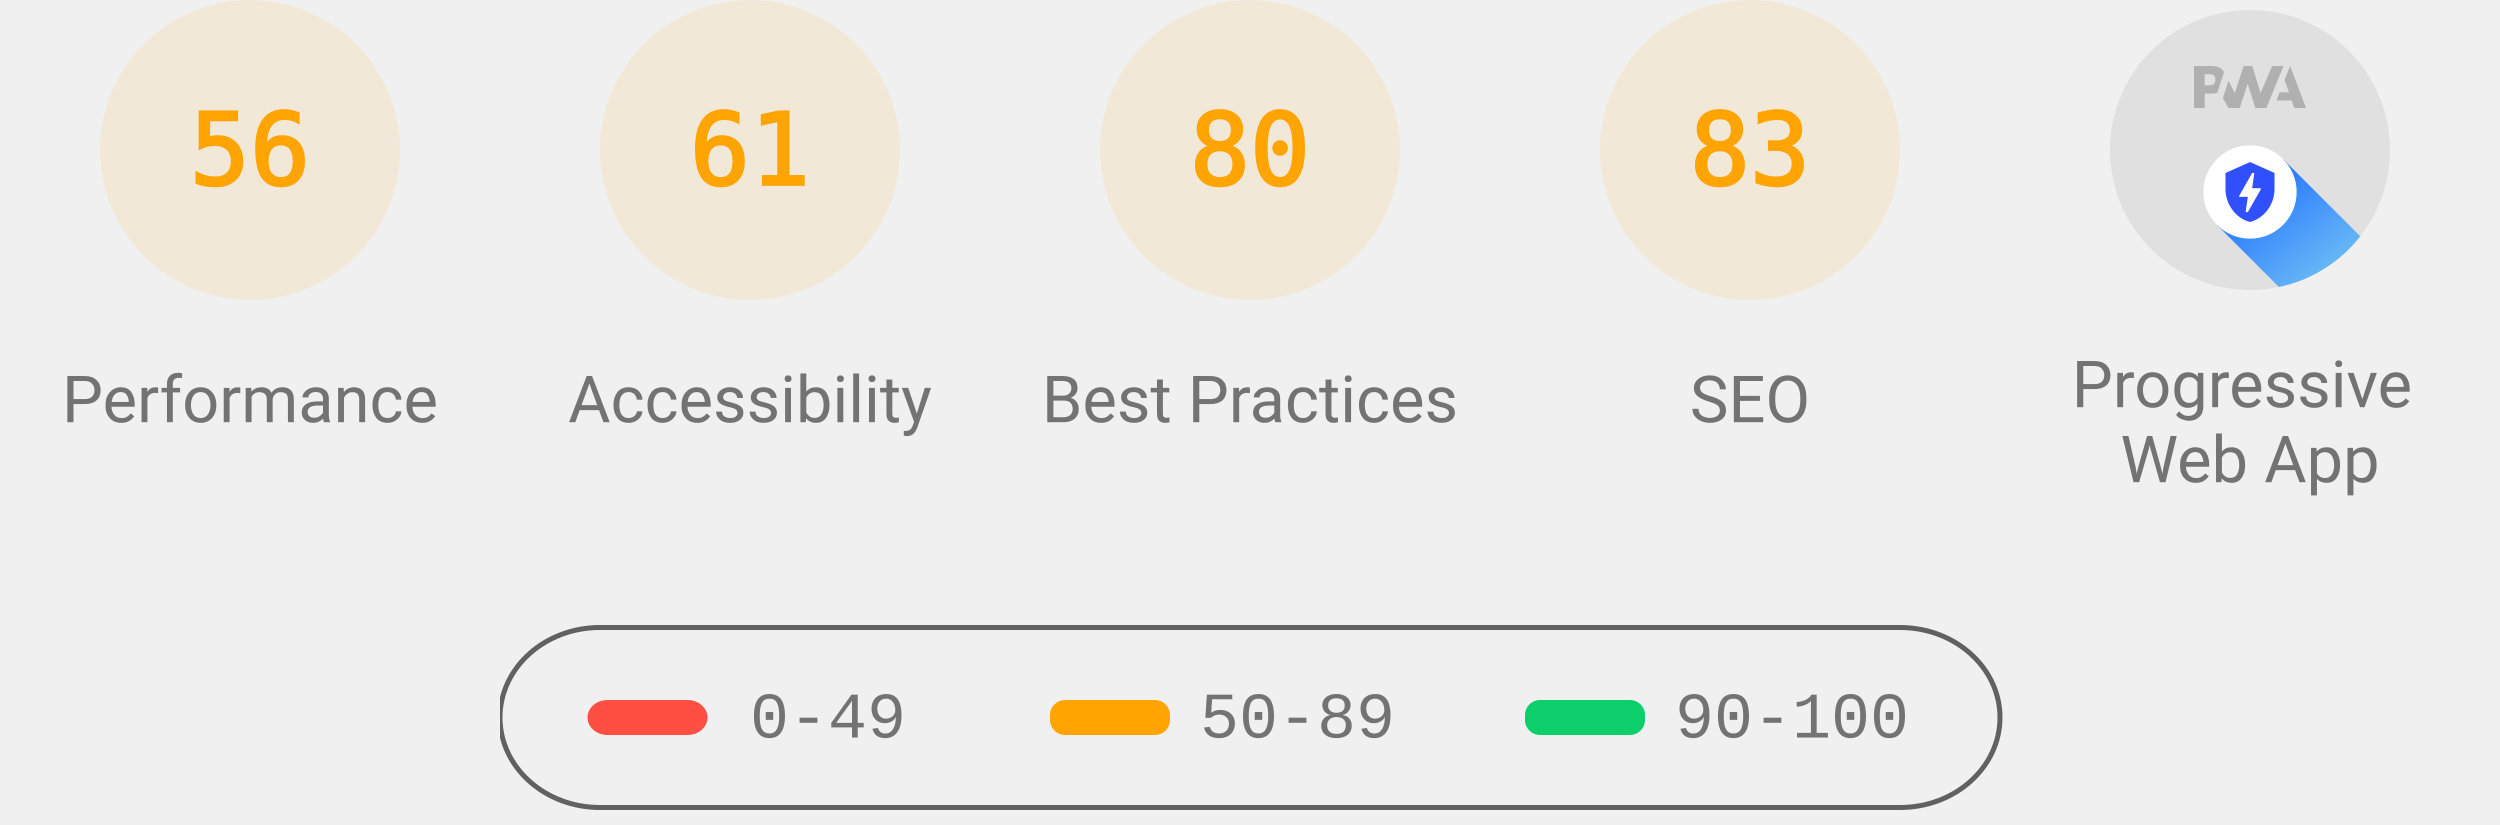
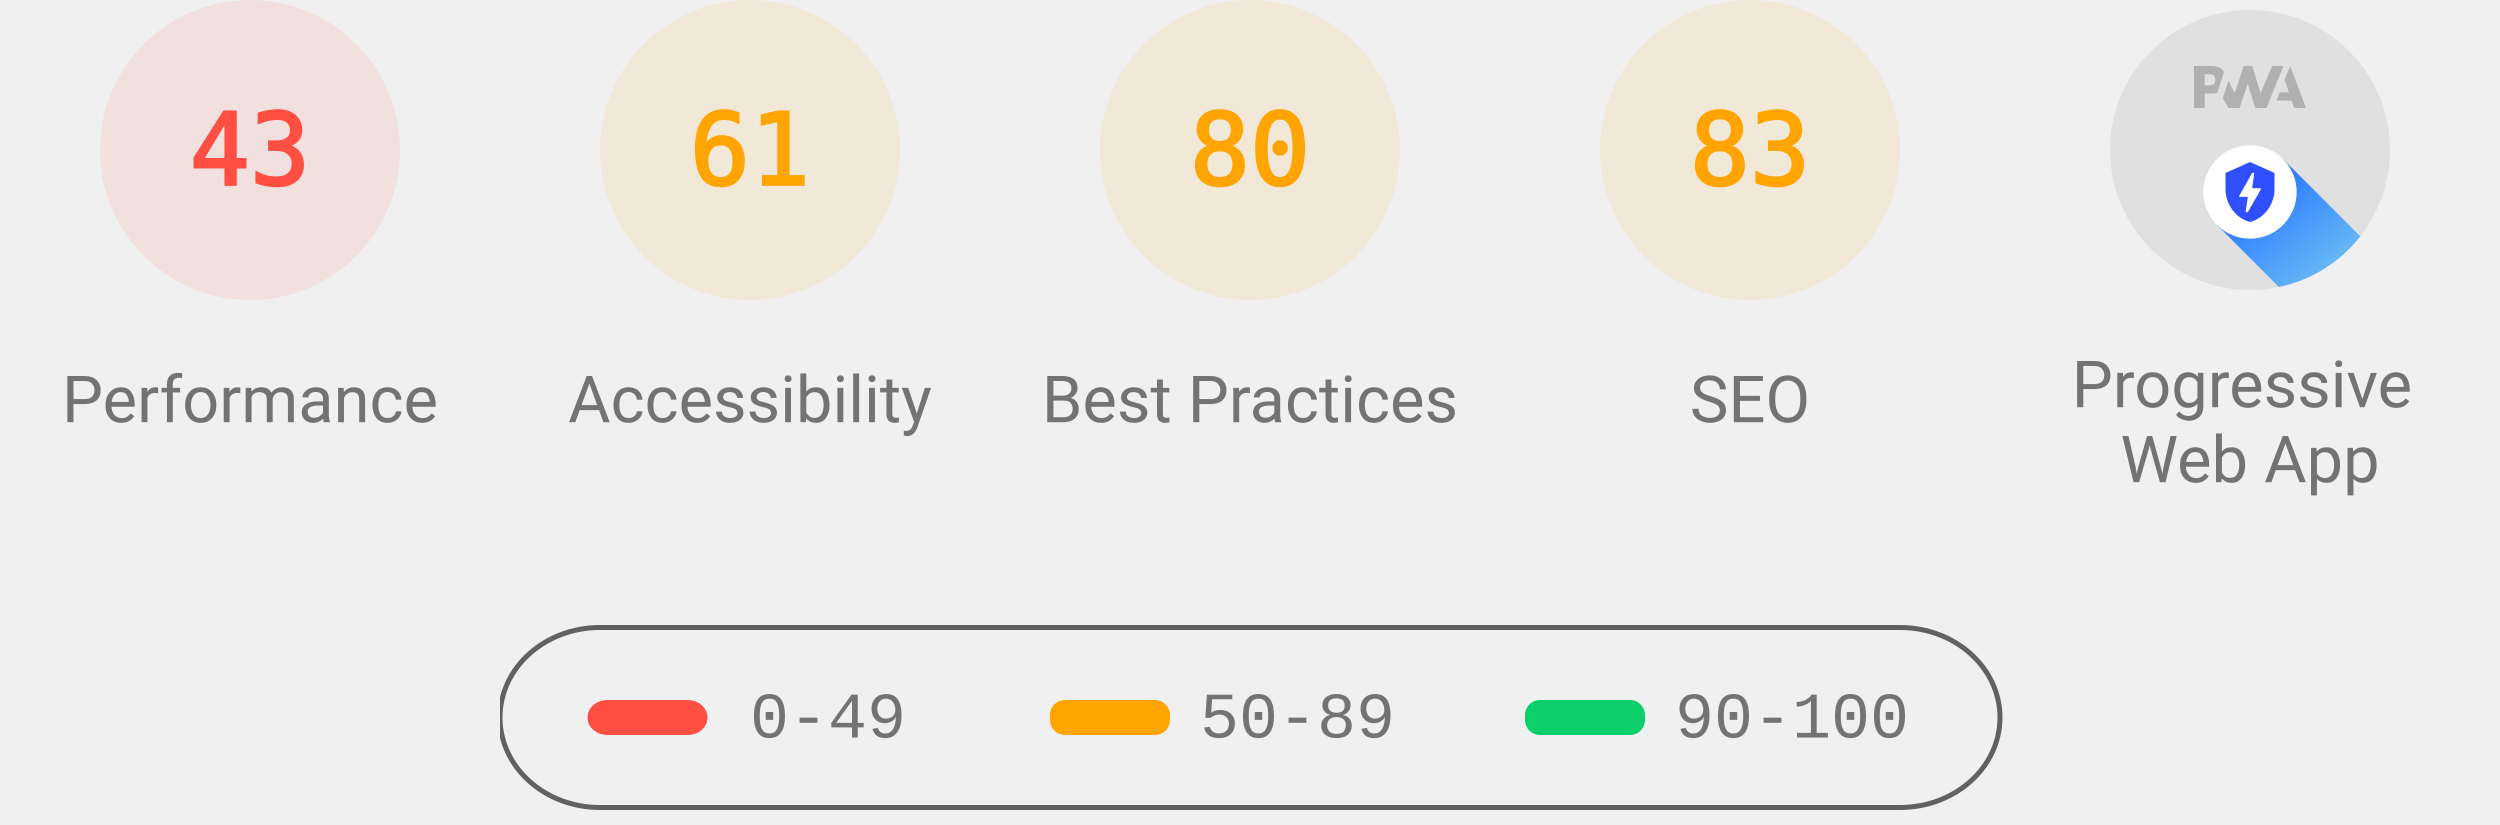
<svg xmlns="http://www.w3.org/2000/svg" class="theme--agnostic" fill="none" width="1000" height="330">
  <style>
			.gauge-base {
				opacity: 0.1
			}

			.gauge-arc {
				fill: none;
				animation-delay: 250ms;
				stroke-linecap: round;
				transform: rotate(-90deg);
				transform-origin: 100px 60px;
				animation: load-gauge 1s ease forwards
			}

			.guage-text {
				font-size: 40px;
				font-family: monospace;
				text-align: center
			}

			.guage-red {
				color: #ff4e42;
				fill: #ff4e42;
				stroke: #ff4e42
			}
			.guage-orange {
				color: #ffa400;
				fill: #ffa400;
				stroke: #ffa400
			}
			.guage-green {
				color: #0cce6b;
				fill: #0cce6b;
				stroke: #0cce6b
			}
			.theme--agnostic .guage-undefined {
				color: #5c5c5c;
				fill: #5c5c5c;
				stroke: #5c5c5c
			}
			.theme--light .guage-undefined {
				color: #1e1e1e;
				fill: #1e1e1e;
				stroke: #1e1e1e
			}
			.theme--dark .guage-undefined {
				color: #f5f5f5;
				fill: #f5f5f5;
				stroke: #f5f5f5
			}

			.guage-title {
				stroke: none;
				font-size: 26px;
				line-height: 26px;
				font-family: Roboto, Halvetica, Arial, sans-serif
			}
			.metric.guage-title {
				font-family: 'Courier New', Courier, monospace
			}
			.theme--agnostic .guage-title {
				color: #737373;
				fill: #737373
			}
			.theme--light .guage-title {
				color: #212121;
				fill: #212121
			}
			.theme--dark .guage-title {
				color: #f5f5f5;
				fill: #f5f5f5
			}

			@keyframes load-gauge {
				from {
					stroke-dasharray: 0 352.858
				}
			}
			.lh-gauge--pwa__disc {
				fill: #e0e0e0
			}
			.lh-gauge--pwa__logo {
				position: relative;
				fill: #b0b0b0
			}
			.lh-gauge--pwa__invisible {
				display: none
			}
			.lh-gauge--pwa__visible {
				display: inline
			}
			.guage-invisible {
				display: none
			}
			.lh-gauge--pwa__logo--primary-color {
				fill: #304ffe
			}
			.theme--agnostic .lh-gauge--pwa__logo--secondary-color {
				fill: #787878
			}
			.theme--light .lh-gauge--pwa__logo--secondary-color {
				fill: #3d3d3d
			}
			.theme--dark .lh-gauge--pwa__logo--secondary-color {
				fill: #d8b6b6
			}
			.theme--light #svg_2 {
				stroke: #00000022
			}
			.theme--agnostic #svg_2 {
				stroke: #616161
			}
			.theme--light #svg_2 {
				stroke: #00000022
			}
			.theme--dark #svg_2 {
				stroke: #f5f5f566
			}
		</style>
-   <svg class="guage-div guage-perf guage-orange" viewBox="0 0 200 200" width="200" height="200" x="0" y="0">
-     <circle class="gauge-base" r="56" cx="100" cy="60" stroke-width="8" />
-     <circle class="gauge-arc guage-arc-1" r="56" cx="100" cy="60" stroke-width="8" style="stroke-dasharray: 197.04, 351.858;" />
-     <text class="guage-text" x="100px" y="60px" alignment-baseline="central" dominant-baseline="central" text-anchor="middle">56</text>
+   <svg class="guage-div guage-perf guage-red" viewBox="0 0 200 200" width="200" height="200" x="0" y="0">
+     <circle class="gauge-base" r="56" cx="100" cy="60" stroke-width="8" />
+     <circle class="gauge-arc guage-arc-1" r="56" cx="100" cy="60" stroke-width="8" style="stroke-dasharray: 151.299, 351.858;" />
+     <text class="guage-text" x="100px" y="60px" alignment-baseline="central" dominant-baseline="central" text-anchor="middle">43</text>
    <text class="guage-title" x="100px" y="160px" alignment-baseline="central" dominant-baseline="central" text-anchor="middle">Performance</text>
  </svg>
  <svg class="guage-div guage-acc guage-orange" viewBox="0 0 200 200" width="200" height="200" x="200" y="0">
    <circle class="gauge-base" r="56" cx="100" cy="60" stroke-width="8" />
    <circle class="gauge-arc guage-arc-2" r="56" cx="100" cy="60" stroke-width="8" style="stroke-dasharray: 214.633, 351.858;" />
    <text class="guage-text" x="100px" y="60px" alignment-baseline="central" dominant-baseline="central" text-anchor="middle">61</text>
    <text class="guage-title" x="100px" y="160px" alignment-baseline="central" dominant-baseline="central" text-anchor="middle">Accessibility</text>
  </svg>
  <svg class="guage-div guage-best guage-orange" viewBox="0 0 200 200" width="200" height="200" x="400" y="0">
    <circle class="gauge-base" r="56" cx="100" cy="60" stroke-width="8" />
    <circle class="gauge-arc guage-arc-3" r="56" cx="100" cy="60" stroke-width="8" style="stroke-dasharray: 281.486, 351.858;" />
    <text class="guage-text" x="100px" y="60px" alignment-baseline="central" dominant-baseline="central" text-anchor="middle">80</text>
    <text class="guage-title" x="100px" y="160px" alignment-baseline="central" dominant-baseline="central" text-anchor="middle">Best Practices</text>
  </svg>
  <svg class="guage-div guage-seo guage-orange" viewBox="0 0 200 200" width="200" height="200" x="600" y="0">
    <circle class="gauge-base" r="56" cx="100" cy="60" stroke-width="8" />
    <circle class="gauge-arc guage-arc-4" r="56" cx="100" cy="60" stroke-width="8" style="stroke-dasharray: 292.042, 351.858;" />
    <text class="guage-text" x="100px" y="60px" alignment-baseline="central" dominant-baseline="central" text-anchor="middle">83</text>
    <text class="guage-title" x="100px" y="160px" alignment-baseline="central" dominant-baseline="central" text-anchor="middle">SEO</text>
  </svg>
  <svg class="guage-div guage-pwa " viewBox="0 0 200 200" width="200" height="200" x="800" y="0">
    <svg viewBox="0 0 60 60" width="112" height="112" x="44" y="4">
      <defs>
        <linearGradient id="lh-gauge--pwa__check-circle__gradient-0" x1="50%" y1="0%" x2="50%" y2="100%">
          <stop stop-color="#00C852" offset="0%" />
          <stop stop-color="#009688" offset="100%" />
        </linearGradient>
        <linearGradient id="lh-gauge--pwa__installable__shadow-gradient-0" x1="76.056%" x2="24.111%" y1="82.995%" y2="24.735%">
          <stop stop-color="#A5D6A7" offset="0%" />
          <stop stop-color="#80CBC4" offset="100%" />
        </linearGradient>
        <linearGradient id="lh-gauge--pwa__fast-reliable__shadow-gradient-0" x1="76.056%" y1="82.995%" x2="25.678%" y2="26.493%">
          <stop stop-color="#64B5F6" offset="0%" />
          <stop stop-color="#2979FF" offset="100%" />
        </linearGradient>
        <g id="lh-gauge--pwa__fast-reliable-badge-0">
          <circle fill="#FFFFFF" cx="10" cy="10" r="10" />
          <path fill="#304FFE" d="M10 3.58l5.25 2.34v3.5c0 3.23-2.24 6.26-5.25 7-3.01-.74-5.25-3.77-5.25-7v-3.5L10 3.58zm-.47 10.74l2.76-4.83.03-.07c.04-.08 0-.24-.22-.24h-1.64l.47-3.26h-.47l-2.7 4.77c-.02.01.05-.1-.04.05-.09.16-.1.31.18.31h1.63l-.47 3.27h.47z" />
        </g>
        <g id="lh-gauge--pwa__installable-badge-0">
          <circle fill="#FFFFFF" cx="10" cy="10" r="10" />
          <path fill="#009688" d="M10 4.167A5.835 5.835 0 0 0 4.167 10 5.835 5.835 0 0 0 10 15.833 5.835 5.835 0 0 0 15.833 10 5.835 5.835 0 0 0 10 4.167zm2.917 6.416h-2.334v2.334H9.417v-2.334H7.083V9.417h2.334V7.083h1.166v2.334h2.334v1.166z" />
        </g>
      </defs>
      <g stroke="none" fill-rule="nonzero">
        <circle class="lh-gauge--pwa__disc" cx="30" cy="30" r="30" />
        <g class="lh-gauge--pwa__logo">
          <path d="M35.66 19.39l.7-1.75h2L37.4 15 38.6 12l3.4 9h-2.51l-.58-1.61z" />
          <path d="M33.52 21l3.65-9h-2.42l-2.5 5.82L30.5 12h-1.86l-1.9 5.82-1.35-2.65-1.21 3.72L25.4 21h2.38l1.72-5.2 1.64 5.2z" />
          <path fill-rule="nonzero" d="M20.3 17.91h1.48c.45 0 .85-.05 1.2-.15l.39-1.18 1.07-3.3a2.64 2.64 0 0 0-.28-.37c-.55-.6-1.36-.91-2.42-.91H18v9h2.3V17.9zm1.96-3.84c.22.22.33.5.33.87 0 .36-.1.65-.29.87-.2.23-.59.35-1.15.35h-.86v-2.41h.87c.52 0 .89.1 1.1.32z" />
        </g>
        <rect class="lh-gauge--pwa__component lh-gauge--pwa__na-line lh-gauge--pwa__invisible" fill="#FFFFFF" x="20" y="32" width="20" height="4" rx="2" />
        <g class="lh-gauge--pwa__component lh-gauge--pwa__fast-reliable-badge lh-gauge--pwa__visible" transform="translate(20, 29)">
          <path fill="url(#lh-gauge--pwa__fast-reliable__shadow-gradient-0)" d="M33.63 19.49A30 30 0 0 1 16.2 30.36L3 17.14 17.14 3l16.49 16.49z" />
          <use href="#lh-gauge--pwa__fast-reliable-badge-0" />
        </g>
        <g class="lh-gauge--pwa__component lh-gauge--pwa__installable-badge lh-gauge--pwa__invisible" transform="translate(20, 29)">
          <path fill="url(#lh-gauge--pwa__installable__shadow-gradient-0)" d="M33.629 19.487c-4.272 5.453-10.391 9.39-17.415 10.869L3 17.142 17.142 3 33.63 19.487z" />
          <use href="#lh-gauge--pwa__installable-badge-0" />
        </g>
        <g class="lh-gauge--pwa__component lh-gauge--pwa__fast-reliable-installable-badges lh-gauge--pwa__invisible">
          <g transform="translate(8, 29)">
            <path fill="url(#lh-gauge--pwa__fast-reliable__shadow-gradient-0)" d="M16.321 30.463L3 17.143 17.142 3l22.365 22.365A29.864 29.864 0 0 1 22 31c-1.942 0-3.84-.184-5.679-.537z" />
            <use href="#lh-gauge--pwa__fast-reliable-badge-0" />
          </g>
          <g transform="translate(32, 29)">
            <path fill="url(#lh-gauge--pwa__installable__shadow-gradient-0)" d="M25.982 11.84a30.107 30.107 0 0 1-13.08 15.203L3 17.143 17.142 3l8.84 8.84z" />
            <use href="#lh-gauge--pwa__installable-badge-0" />
          </g>
        </g>
        <g class="lh-gauge--pwa__component lh-gauge--pwa__check-circle lh-gauge--pwa__invisible" transform="translate(18, 28)">
          <circle fill="#FFFFFF" cx="12" cy="12" r="12" />
          <path fill="url(#lh-gauge--pwa__check-circle__gradient-0)" d="M12 2a10 10 0 1 0 0 20 10 10 0 0 0 0-20zm-2 15l-5-5 1.41-1.41L10 14.17l7.59-7.59L19 8l-9 9z" />
        </g>
      </g>
    </svg>
    <text class="guage-title" y="160px" alignment-baseline="central" dominant-baseline="central" text-anchor="middle">
      <tspan x="100px" dy="-6px">Progressive</tspan>
      <tspan x="100px" dy="30px">Web App</tspan>
    </text>
  </svg>
  <svg width="604" height="76" x="200" y="250">
    <g>
      <rect fill="none" id="canvas_background" height="80" width="604" y="-1" x="-1" />
      <g display="none" overflow="visible" y="0" x="0" height="100%" width="100%" id="canvasGrid">
        <rect fill="url(#gridpattern)" stroke-width="0" y="0" x="0" height="100%" width="100%" />
      </g>
    </g>
    <g>
      <rect fill-opacity="0" stroke-width="2" rx="40" id="svg_2" height="72" width="600" y="1" x="0" fill="#000000" />
      <rect stroke="#000" rx="8" id="svg_3" height="14" width="48" y="30" x="35" stroke-opacity="null" stroke-width="0" fill="#ff4e42" />
      <rect stroke="#000" rx="6" id="svg_4" height="14" width="48" y="30" x="220" stroke-opacity="null" stroke-width="0" fill="#ffa400" />
      <rect stroke="#000" rx="6" id="svg_5" height="14" width="48" y="30" x="410" stroke-opacity="null" stroke-width="0" fill="#0cce6b" />
      <text class="metric guage-title" xml:space="preserve" text-anchor="start" font-size="26" id="svg_6" y="45" x="100" stroke-opacity="null" stroke-width="0" stroke="#000">0-49</text>
      <text class="metric guage-title" xml:space="preserve" text-anchor="start" font-size="26" id="svg_7" y="45" x="280" stroke-opacity="null" stroke-width="0" stroke="#000">50-89</text>
      <text class="metric guage-title" xml:space="preserve" text-anchor="start" font-size="26" id="svg_8" y="45" x="470" stroke-opacity="null" stroke-width="0" stroke="#000">90-100</text>
    </g>
  </svg>
</svg>
